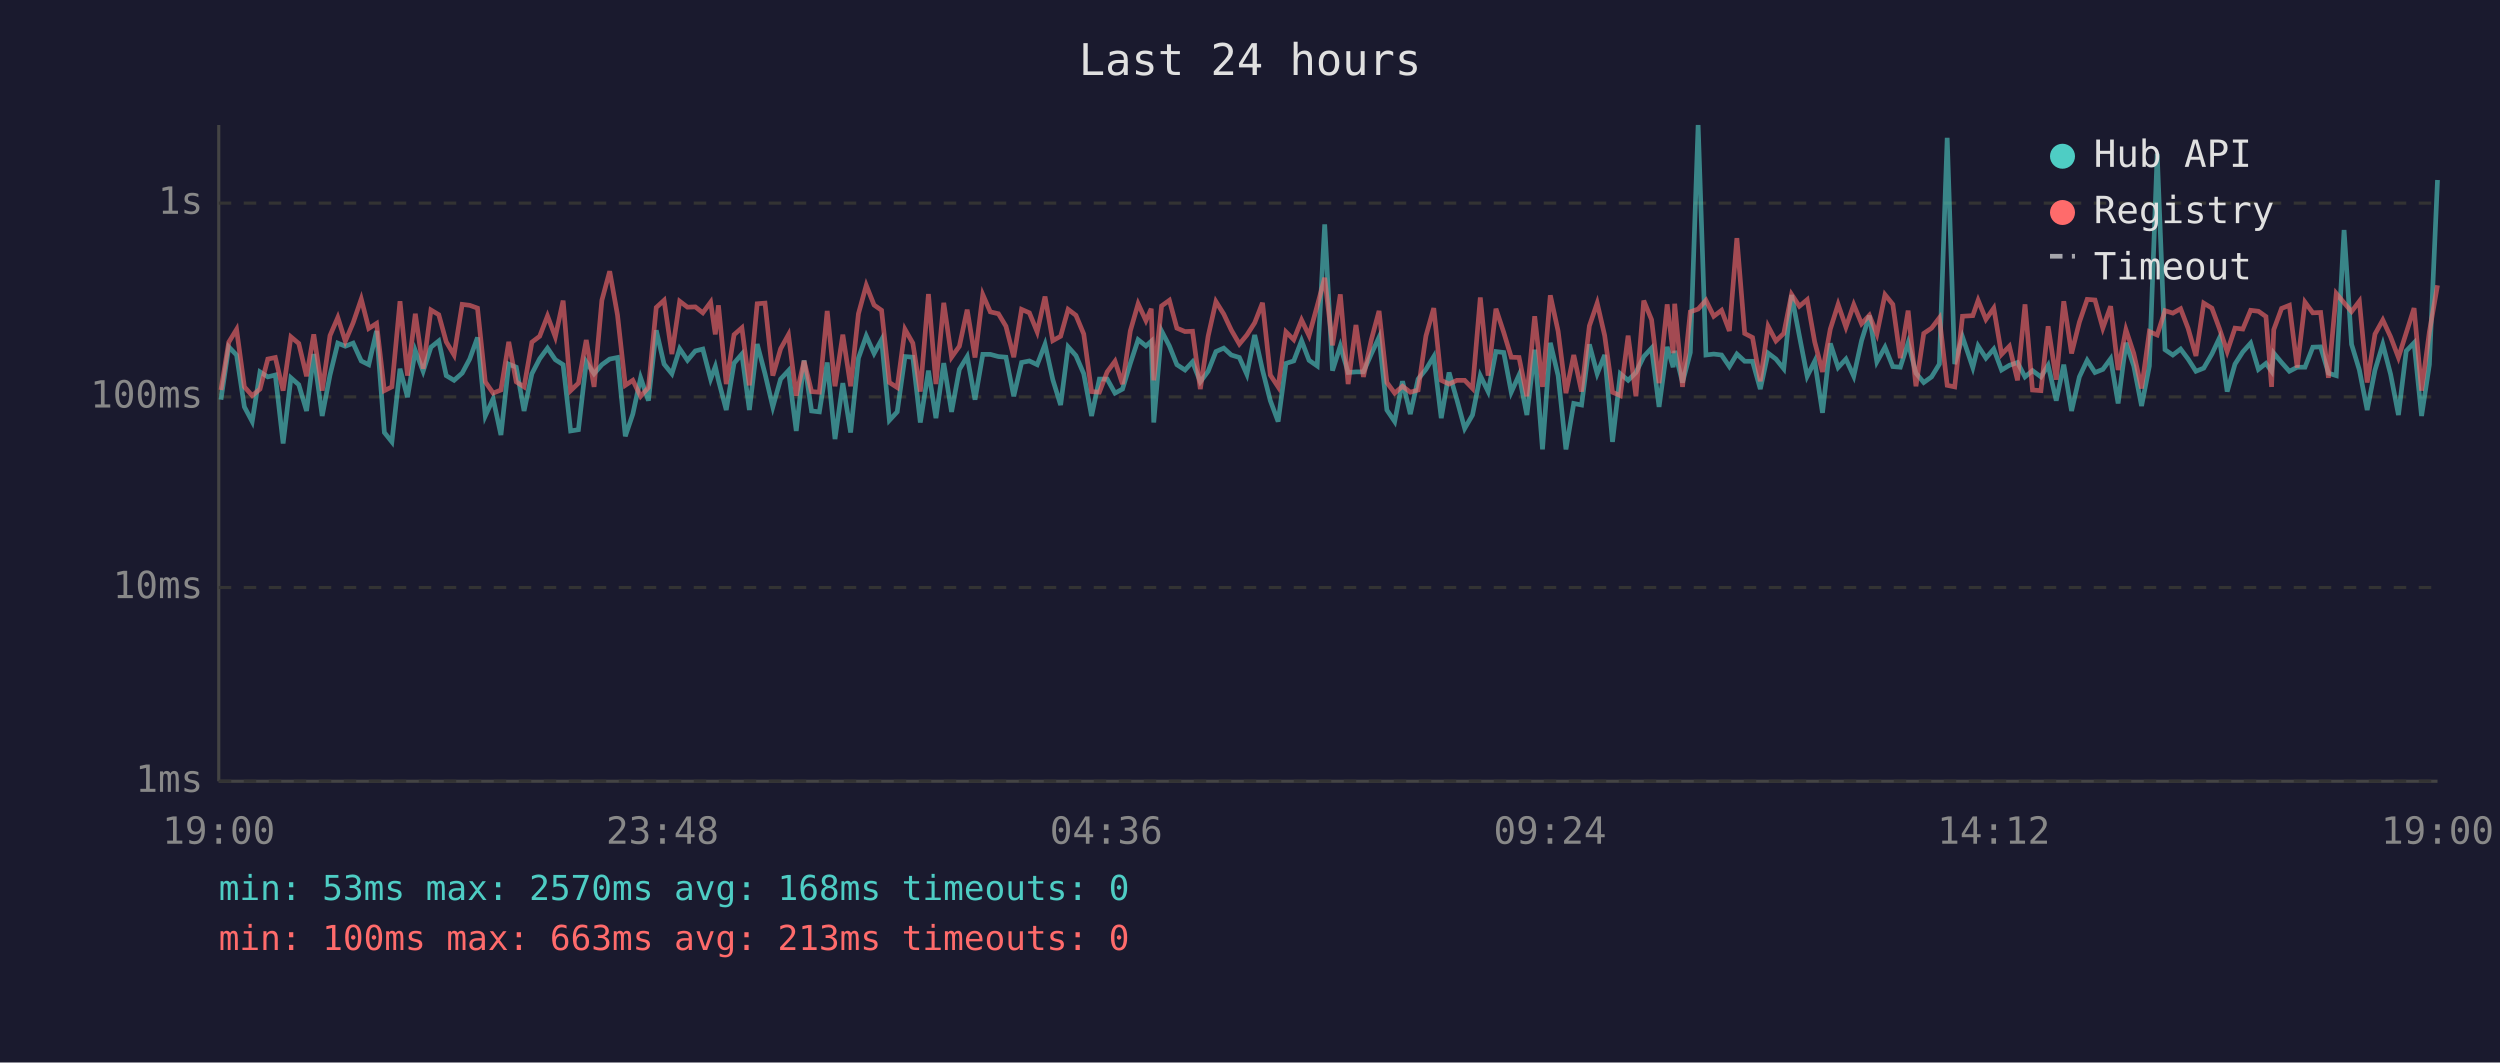
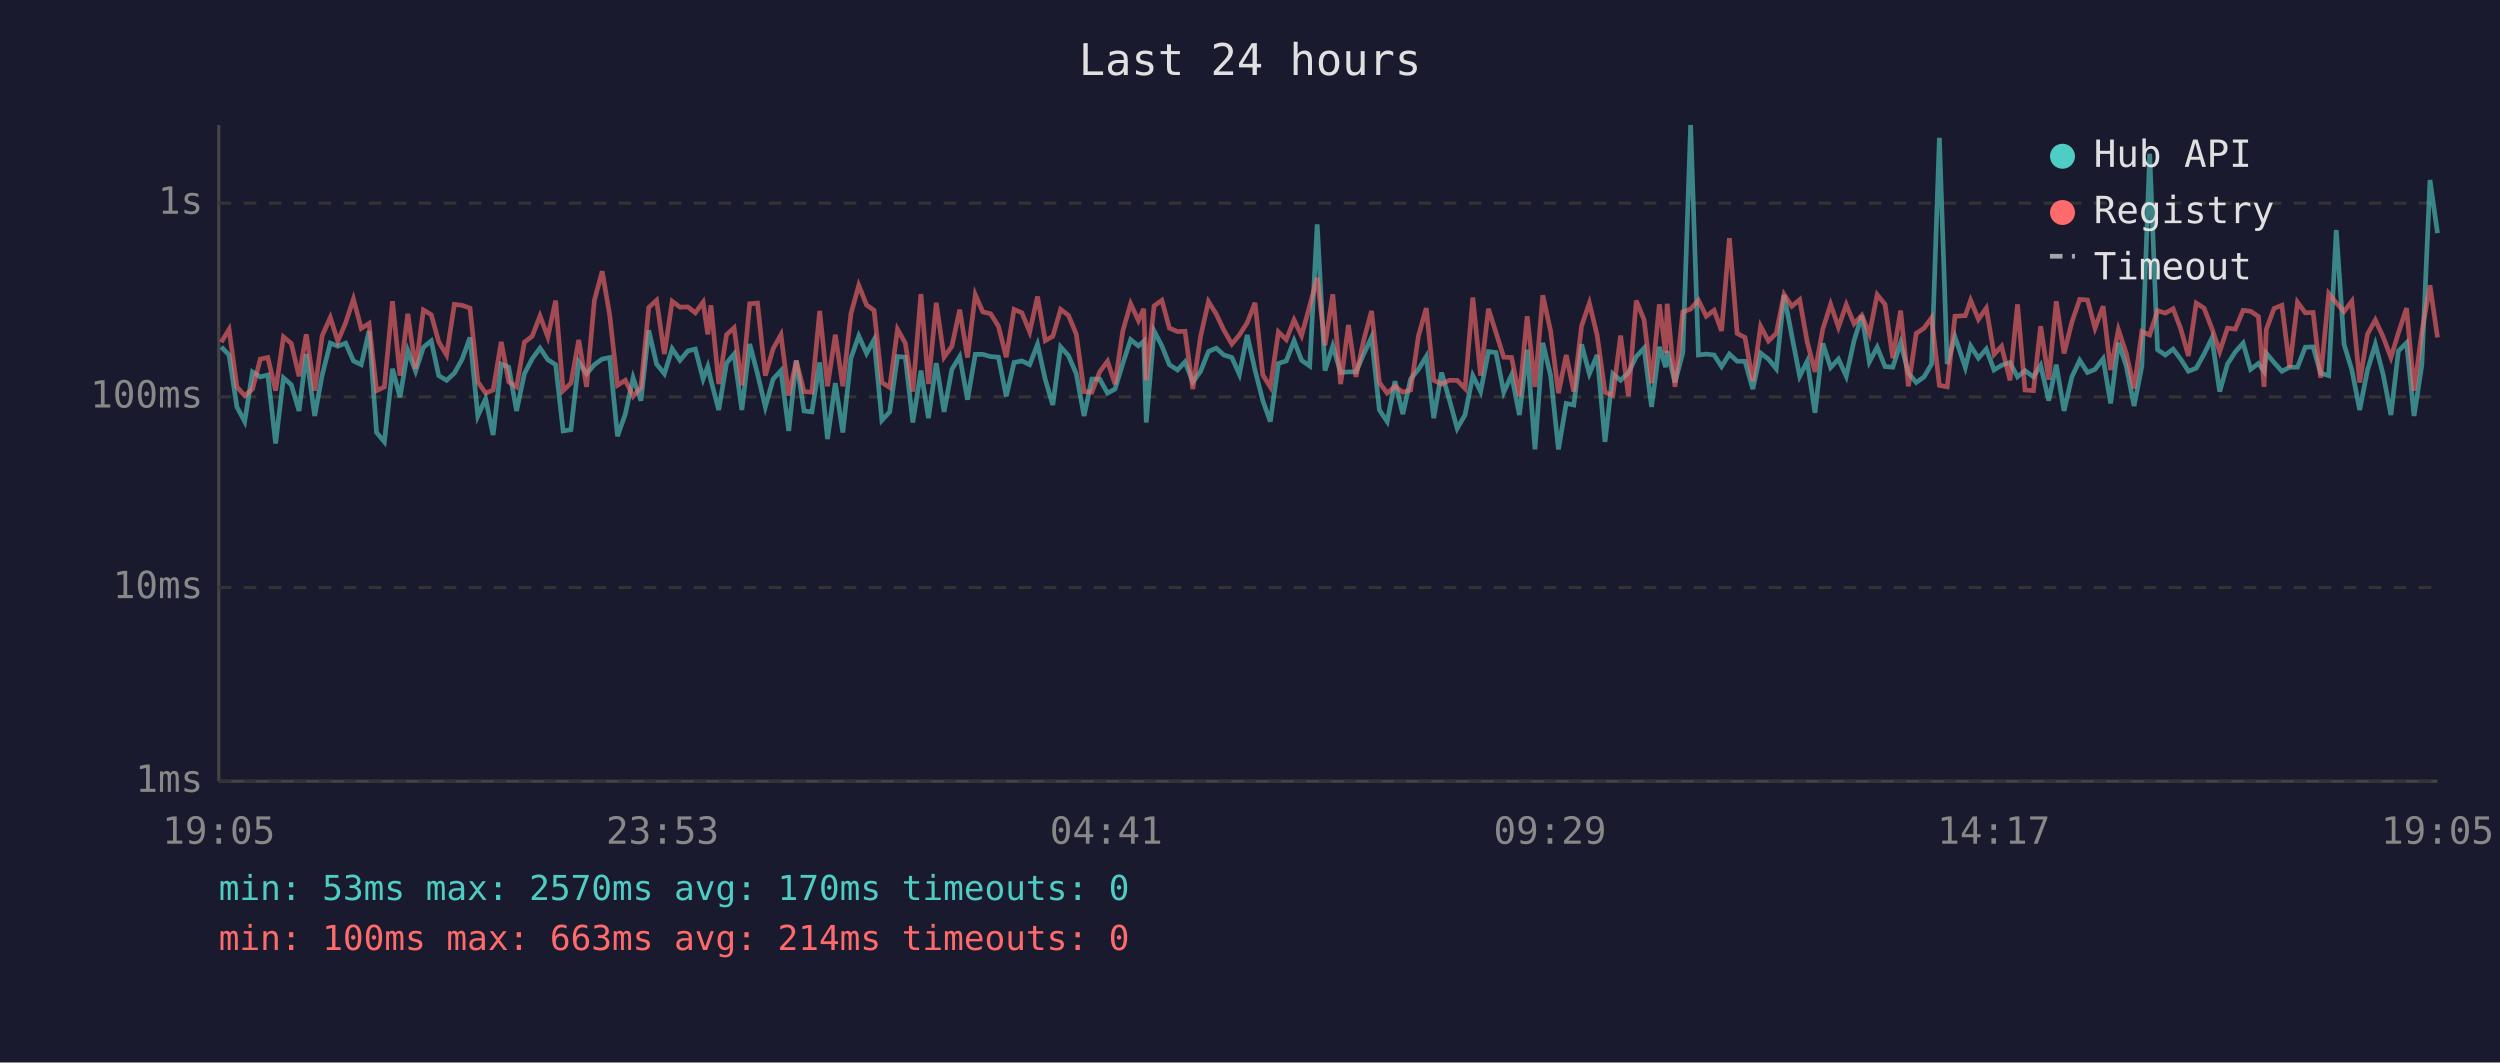
<svg xmlns="http://www.w3.org/2000/svg" viewBox="0 0 800 340" font-family="monospace" font-size="12">
  <rect width="800" height="340" fill="#1a1a2e" />
  <text x="400" y="24" fill="#e0e0e0" font-size="14" text-anchor="middle">Last 24 hours</text>
  <line x1="70" y1="40" x2="70" y2="250" stroke="#444" stroke-width="1" />
  <line x1="70" y1="250" x2="780" y2="250" stroke="#444" stroke-width="1" />
  <line x1="70" y1="250" x2="780" y2="250" stroke="#333" stroke-width="1" stroke-dasharray="4" />
  <text x="65" y="250" fill="#888" text-anchor="end" dominant-baseline="middle">1ms</text>
  <line x1="70" y1="188" x2="780" y2="188" stroke="#333" stroke-width="1" stroke-dasharray="4" />
  <text x="65" y="188" fill="#888" text-anchor="end" dominant-baseline="middle">10ms</text>
  <line x1="70" y1="127" x2="780" y2="127" stroke="#333" stroke-width="1" stroke-dasharray="4" />
  <text x="65" y="127" fill="#888" text-anchor="end" dominant-baseline="middle">100ms</text>
  <line x1="70" y1="65" x2="780" y2="65" stroke="#333" stroke-width="1" stroke-dasharray="4" />
  <text x="65" y="65" fill="#888" text-anchor="end" dominant-baseline="middle">1s</text>
-   <text x="70" y="270" fill="#888" text-anchor="middle">19:00</text>
-   <text x="212" y="270" fill="#888" text-anchor="middle">23:48</text>
-   <text x="354" y="270" fill="#888" text-anchor="middle">04:36</text>
-   <text x="496" y="270" fill="#888" text-anchor="middle">09:24</text>
-   <text x="638" y="270" fill="#888" text-anchor="middle">14:12</text>
-   <text x="780" y="270" fill="#888" text-anchor="middle">19:00</text>
-   <polyline points="70.7,127.9 73.2,111.0 75.7,113.6 78.2,130.2 80.7,134.9 83.2,119.0 85.7,120.6 88.1,120.0 90.6,141.9 93.1,120.9 95.6,123.1 98.1,131.5 100.4,113.3 103.1,133.1 105.6,120.0 108.1,109.8 110.5,110.8 113.0,109.8 115.6,115.5 118.0,116.7 120.5,105.9 123.0,138.4 125.4,141.4 128.0,118.0 130.4,127.1 132.9,112.2 135.4,118.8 137.9,111.1 140.4,109.1 142.8,120.2 145.3,121.7 147.9,119.4 150.3,114.9 152.8,108.0 155.3,133.1 157.8,127.6 160.3,139.2 162.8,116.5 165.2,117.5 167.7,131.5 170.2,119.6 172.7,114.8 175.2,111.4 177.7,115.1 180.2,116.7 182.6,137.9 185.1,137.5 187.6,115.8 190.1,119.6 192.6,116.7 195.1,114.9 197.6,114.4 200.1,139.6 202.5,132.5 205.0,120.9 207.5,128.2 210.0,105.7 212.5,116.5 215.0,119.6 217.5,111.6 220.0,115.3 222.5,112.3 224.9,111.7 227.4,121.3 228.9,117.3 229.9,121.7 232.4,131.2 234.9,116.2 237.4,113.3 239.8,131.2 242.3,110.1 244.8,119.6 247.3,130.2 249.8,121.3 252.3,118.6 254.8,137.9 257.3,115.3 259.7,131.5 262.2,131.8 264.7,116.0 267.2,140.5 269.7,122.6 272.2,138.4 274.7,114.6 277.2,107.5 279.7,113.1 282.1,108.7 284.6,134.5 287.1,131.8 289.6,114.1 292.1,114.3 294.5,135.2 297.1,118.6 299.5,133.8 302.0,116.2 304.5,131.8 307.0,118.2 309.5,114.1 312.0,127.9 314.5,113.4 316.9,113.4 319.5,114.1 321.9,114.3 324.4,126.8 326.9,116.0 329.4,115.5 331.9,116.7 334.4,110.2 336.9,121.5 339.4,129.6 341.8,111.0 344.3,113.8 346.8,119.6 349.3,133.1 351.8,121.3 354.3,121.3 356.8,125.8 359.2,124.5 361.7,116.3 364.2,108.7 366.7,110.7 368.4,109.2 369.2,135.2 371.7,105.9 374.2,110.7 376.6,116.7 379.2,118.4 381.6,115.8 384.1,122.2 386.6,118.8 389.1,112.5 391.6,111.4 394.0,113.6 396.6,114.4 399.0,119.8 401.5,107.2 404.0,118.4 406.5,128.2 409.0,134.9 411.5,116.3 414.0,115.5 416.5,109.0 418.9,115.3 421.5,117.1 423.9,71.8 426.4,118.6 428.9,110.7 431.4,119.2 433.9,119.0 436.3,119.0 438.8,113.3 441.3,107.9 443.8,131.2 446.3,134.9 448.8,122.0 451.3,132.5 453.8,121.3 456.3,118.2 458.8,114.1 461.2,133.8 463.7,119.2 466.2,127.9 468.7,137.1 471.2,132.8 473.7,120.2 476.2,125.3 478.7,112.5 481.2,112.8 483.6,125.5 486.1,120.0 488.6,132.8 491.1,111.9 493.6,143.8 496.1,109.7 498.6,120.2 501.1,143.8 503.6,129.1 506.1,129.6 508.6,110.2 511.1,119.6 513.5,113.6 516.0,141.4 518.5,119.6 521.0,121.7 523.5,119.2 526.0,114.1 528.5,111.4 530.9,130.2 533.5,111.0 535.4,117.5 535.9,112.3 538.4,122.4 540.9,112.8 543.4,40.0 545.9,113.6 548.4,113.3 550.9,113.6 553.4,117.3 555.8,113.3 558.3,115.6 560.8,115.6 563.3,124.5 565.8,113.0 568.3,114.9 570.8,118.0 573.3,94.4 575.8,107.5 578.3,120.4 580.7,115.6 583.2,132.1 585.7,109.9 588.2,117.6 590.7,114.9 593.2,120.4 595.7,109.0 598.2,101.0 600.6,115.8 603.2,111.1 605.7,117.3 608.1,117.5 610.6,109.7 613.1,119.4 615.6,122.4 618.1,120.6 620.6,116.5 623.1,44.1 625.5,116.5 628.0,107.8 631.3,117.6 633.0,110.7 635.5,114.6 638.0,111.7 640.5,118.4 643.0,116.9 645.6,116.0 648.0,120.6 650.4,118.6 653.1,120.6 655.4,116.9 658.0,128.2 660.4,116.7 662.9,131.5 665.4,120.6 667.9,115.3 670.4,119.2 672.9,118.2 675.4,114.8 677.8,129.1 680.3,109.7 682.8,117.1 685.3,129.9 687.8,117.1 690.3,49.2 692.8,111.9 695.3,113.6 697.8,111.7 700.2,114.9 702.7,118.8 705.2,117.8 707.8,113.3 710.2,108.2 712.7,125.3 715.2,116.5 717.7,112.6 720.2,109.8 722.7,118.2 725.1,116.3 726.9,118.8 727.6,113.0 730.1,116.0 732.6,118.8 735.1,117.5 737.6,117.5 740.1,111.1 742.6,111.0 745.1,119.4 747.6,120.2 750.1,73.6 752.5,110.2 755.0,118.4 757.5,131.2 760.0,118.4 762.5,110.2 765.0,119.8 767.5,132.8 770.0,112.3 772.5,109.7 774.9,133.1 777.4,116.7 780.0,57.6" fill="none" stroke="#4ecdc4" stroke-width="1.5" opacity="0.6" />
-   <polyline points="70.7,124.8 73.2,109.5 75.7,105.4 78.2,123.8 80.7,126.6 83.2,124.5 85.7,114.9 88.1,114.4 90.6,125.0 93.1,107.8 95.6,109.9 98.1,120.4 100.4,107.0 103.1,125.0 105.6,107.4 108.1,101.6 110.5,109.2 113.0,103.3 115.6,95.7 118.0,105.1 120.5,103.5 123.0,125.0 125.4,123.8 128.0,96.4 130.4,120.2 132.9,100.4 135.4,118.0 137.9,99.2 140.4,100.7 142.8,109.4 145.3,113.6 147.9,97.4 150.3,97.7 152.8,98.6 155.3,122.2 157.8,125.8 160.3,124.8 162.8,109.4 165.2,122.2 167.7,123.8 170.2,109.5 172.7,107.6 175.2,101.1 177.7,107.8 180.2,96.2 182.6,125.0 185.1,122.6 187.6,108.8 190.1,123.8 192.6,96.1 195.1,86.8 197.6,100.8 200.1,123.3 202.5,121.7 205.0,126.8 207.5,124.0 210.0,98.4 212.5,96.1 215.0,113.3 217.5,96.4 220.0,98.3 222.5,98.2 224.9,100.1 227.4,96.7 228.9,107.0 229.9,97.7 232.4,122.9 234.9,107.1 237.4,104.9 239.8,123.3 242.3,97.2 244.8,97.0 247.3,120.2 249.8,111.6 252.3,107.1 254.8,126.6 257.3,115.5 259.7,125.3 262.2,125.5 264.7,99.5 267.2,123.6 269.7,107.1 272.2,123.6 274.7,100.4 277.2,91.3 279.7,97.6 282.1,99.3 284.6,122.4 287.1,124.0 289.6,105.4 292.1,109.8 294.5,125.3 297.1,94.1 299.5,122.9 302.0,96.9 304.5,114.3 307.0,110.8 309.5,99.1 312.0,114.4 314.5,94.3 316.9,99.8 319.5,100.4 321.9,104.4 324.4,114.3 326.9,99.0 329.4,100.1 331.9,106.2 334.4,94.9 336.9,109.0 339.4,107.6 341.8,99.0 344.3,100.9 346.8,106.9 349.3,125.3 351.8,125.5 354.3,119.0 356.8,115.6 359.2,122.9 361.7,105.9 364.2,97.2 366.7,102.6 368.4,98.8 369.2,121.7 371.7,97.9 374.2,96.1 376.6,105.0 379.2,106.1 381.6,106.0 384.1,124.5 386.6,107.6 389.1,96.5 391.6,100.5 394.0,105.6 396.6,110.1 399.0,107.2 401.5,103.3 404.0,96.9 406.5,120.0 409.0,123.8 411.5,106.2 414.0,108.7 416.5,102.4 418.9,107.4 421.5,97.9 423.9,88.9 426.4,110.5 428.9,94.2 431.4,122.9 433.9,104.0 436.3,120.6 438.8,108.8 441.3,99.5 443.8,122.4 446.3,125.8 448.8,123.6 451.3,125.5 453.8,124.8 456.3,107.5 458.8,98.6 461.2,121.7 463.7,122.9 466.2,121.7 468.7,121.7 471.2,124.3 473.7,95.2 476.2,120.2 478.7,98.8 481.2,106.4 483.6,114.3 486.1,114.4 488.6,126.8 491.1,101.2 493.6,123.8 496.1,94.5 498.6,106.0 501.1,125.8 503.6,113.6 506.1,125.3 508.6,104.3 511.1,97.0 513.5,107.4 516.0,125.5 518.5,126.6 521.0,107.4 523.5,126.8 526.0,96.2 528.5,102.3 530.9,122.6 533.5,97.4 535.4,113.0 535.9,97.2 538.4,123.8 540.9,99.8 543.4,98.9 545.9,96.1 548.4,101.2 550.9,99.3 553.4,105.9 555.8,76.2 558.3,106.7 560.8,108.0 563.3,122.0 565.8,104.4 568.3,109.1 570.8,106.7 573.3,94.2 575.8,98.0 578.3,95.9 580.7,109.4 583.2,119.0 585.7,105.3 588.2,97.4 590.7,104.7 593.2,97.5 595.7,103.6 598.2,100.9 600.6,106.9 603.2,94.3 605.7,97.4 608.1,114.6 610.6,99.4 613.1,123.6 615.6,106.7 618.1,105.0 620.6,101.7 623.1,123.3 625.5,123.8 628.0,101.2 631.3,101.0 633.0,96.1 635.5,102.2 638.0,98.6 640.5,113.4 643.0,110.8 645.6,121.7 648.0,97.4 650.4,124.8 653.1,125.0 655.4,104.4 658.0,121.5 660.4,96.4 662.9,113.1 665.4,103.1 667.9,95.8 670.4,96.0 672.9,105.0 675.4,98.0 677.8,118.4 680.3,105.5 682.8,113.1 685.3,124.3 687.8,106.1 690.3,107.2 692.8,99.4 695.3,100.2 697.8,98.8 700.2,105.1 702.7,113.9 705.2,97.0 707.8,98.6 710.2,105.1 712.7,112.5 715.2,105.0 717.7,105.3 720.2,99.3 722.7,99.6 725.1,101.3 726.9,123.8 727.6,105.5 730.1,98.7 732.6,97.7 735.1,117.6 737.6,96.7 740.1,100.1 742.6,100.0 745.1,120.9 747.6,93.9 750.1,96.9 752.5,99.7 755.0,96.4 757.5,122.4 760.0,106.9 762.5,102.4 765.0,107.8 767.5,114.4 770.0,106.5 772.5,98.6 774.9,125.0 777.4,106.2 780.0,91.3" fill="none" stroke="#ff6b6b" stroke-width="1.5" opacity="0.6" />
+   <text x="70" y="270" fill="#888" text-anchor="middle">19:05</text>
+   <text x="212" y="270" fill="#888" text-anchor="middle">23:53</text>
+   <text x="354" y="270" fill="#888" text-anchor="middle">04:41</text>
+   <text x="496" y="270" fill="#888" text-anchor="middle">09:29</text>
+   <text x="638" y="270" fill="#888" text-anchor="middle">14:17</text>
+   <text x="780" y="270" fill="#888" text-anchor="middle">19:05</text>
+   <polyline points="70.8,111.0 73.3,113.6 75.8,130.2 78.3,134.9 80.8,119.0 83.3,120.6 85.7,120.0 88.2,141.9 90.7,120.9 93.2,123.1 95.7,131.5 98.0,113.3 100.7,133.1 103.1,120.0 105.7,109.8 108.1,110.8 110.6,109.8 113.1,115.5 115.6,116.7 118.1,105.9 120.5,138.4 123.0,141.4 125.6,118.0 128.0,127.1 130.5,112.2 133.0,118.8 135.5,111.1 138.0,109.1 140.4,120.2 142.9,121.7 145.4,119.4 147.9,114.9 150.4,108.0 152.9,133.1 155.4,127.6 157.8,139.2 160.4,116.5 162.8,117.5 165.3,131.5 167.8,119.6 170.3,114.8 172.8,111.4 175.3,115.1 177.8,116.7 180.2,137.9 182.7,137.5 185.2,115.8 187.7,119.6 190.2,116.7 192.7,114.9 195.1,114.4 197.6,139.6 200.1,132.5 202.6,120.9 205.1,128.2 207.6,105.7 210.1,116.5 212.6,119.6 215.1,111.6 217.6,115.3 220.1,112.3 222.5,111.7 225.0,121.3 226.5,117.3 227.5,121.7 230.0,131.2 232.5,116.2 234.9,113.3 237.4,131.2 239.9,110.1 242.4,119.6 244.9,130.2 247.4,121.3 249.9,118.6 252.4,137.9 254.8,115.3 257.3,131.5 259.8,131.8 262.3,116.0 264.8,140.5 267.3,122.6 269.7,138.4 272.3,114.6 274.8,107.5 277.3,113.1 279.7,108.7 282.2,134.5 284.7,131.8 287.2,114.1 289.7,114.3 292.1,135.2 294.7,118.6 297.1,133.8 299.6,116.2 302.1,131.8 304.6,118.2 307.1,114.1 309.6,127.9 312.1,113.4 314.5,113.4 317.0,114.1 319.5,114.3 322.0,126.8 324.5,116.0 327.0,115.5 329.5,116.7 332.0,110.2 334.5,121.5 336.9,129.6 339.4,111.0 341.9,113.8 344.4,119.6 346.9,133.1 349.4,121.3 351.9,121.3 354.4,125.8 356.8,124.5 359.3,116.3 361.8,108.7 364.3,110.7 366.0,109.2 366.8,135.2 369.3,105.9 371.8,110.7 374.2,116.7 376.8,118.4 379.2,115.8 381.7,122.2 384.2,118.8 386.7,112.5 389.2,111.4 391.6,113.6 394.2,114.4 396.6,119.8 399.1,107.2 401.6,118.4 404.1,128.2 406.5,134.9 409.1,116.3 411.6,115.5 414.1,109.0 416.5,115.3 419.1,117.1 421.5,71.8 424.0,118.6 426.5,110.7 429.0,119.2 431.5,119.0 433.9,119.0 436.4,113.3 438.9,107.9 441.4,131.2 443.9,134.9 446.4,122.0 448.9,132.5 451.4,121.3 453.9,118.2 456.4,114.1 458.8,133.8 461.3,119.2 463.8,127.9 466.3,137.1 468.8,132.8 471.3,120.2 473.8,125.3 476.3,112.5 478.7,112.8 481.2,125.5 483.7,120.0 486.2,132.8 488.7,111.9 491.2,143.8 493.7,109.7 496.2,120.2 498.7,143.8 501.2,129.1 503.6,129.6 506.1,110.2 508.6,119.6 511.1,113.6 513.6,141.4 516.1,119.6 518.6,121.7 521.1,119.2 523.6,114.1 526.1,111.4 528.5,130.2 531.0,111.0 533.0,117.5 533.5,112.3 536.0,122.4 538.5,112.8 541.0,40.0 543.5,113.6 546.0,113.3 548.5,113.6 550.9,117.3 553.4,113.3 555.9,115.6 558.4,115.6 560.9,124.5 563.4,113.0 565.9,114.9 568.4,118.0 570.9,94.4 573.4,107.5 575.9,120.4 578.3,115.6 580.8,132.1 583.3,109.9 585.8,117.6 588.3,114.9 590.8,120.4 593.3,109.0 595.8,101.0 598.2,115.8 600.7,111.1 603.2,117.3 605.7,117.5 608.2,109.7 610.7,119.4 613.2,122.4 615.7,120.6 618.1,116.5 620.6,44.1 623.1,116.5 625.6,107.8 628.9,117.6 630.6,110.7 633.1,114.6 635.6,111.7 638.1,118.4 640.5,116.9 643.2,116.0 645.6,120.6 648.0,118.6 650.7,120.6 653.0,116.9 655.6,128.2 658.0,116.7 660.5,131.5 663.0,120.6 665.5,115.3 668.0,119.2 670.4,118.2 673.0,114.8 675.4,129.1 677.9,109.7 680.4,117.1 682.9,129.9 685.4,117.1 687.9,49.2 690.4,111.9 692.9,113.6 695.4,111.7 697.8,114.9 700.3,118.8 702.8,117.8 705.3,113.3 707.8,108.2 710.3,125.3 712.8,116.5 715.3,112.6 717.8,109.8 720.2,118.2 722.7,116.3 724.5,118.8 725.2,113.0 727.7,116.0 730.2,118.8 732.7,117.5 735.2,117.5 737.7,111.1 740.2,111.0 742.6,119.4 745.2,120.2 747.6,73.6 750.1,110.2 752.6,118.4 755.1,131.2 757.6,118.4 760.1,110.2 762.6,119.8 765.1,132.8 767.5,112.3 770.1,109.7 772.5,133.1 775.0,116.7 777.6,57.6 780.0,74.6" fill="none" stroke="#4ecdc4" stroke-width="1.5" opacity="0.6" />
+   <polyline points="70.8,109.5 73.3,105.4 75.8,123.8 78.3,126.6 80.8,124.5 83.3,114.9 85.7,114.4 88.2,125.0 90.7,107.8 93.2,109.9 95.7,120.4 98.0,107.0 100.7,125.0 103.1,107.4 105.7,101.6 108.1,109.2 110.6,103.3 113.1,95.7 115.6,105.1 118.1,103.5 120.5,125.0 123.0,123.8 125.6,96.4 128.0,120.2 130.5,100.4 133.0,118.0 135.5,99.2 138.0,100.7 140.4,109.4 142.9,113.6 145.4,97.4 147.9,97.7 150.4,98.6 152.9,122.2 155.4,125.8 157.8,124.8 160.4,109.4 162.8,122.2 165.3,123.8 167.8,109.5 170.3,107.6 172.8,101.1 175.3,107.8 177.8,96.2 180.2,125.0 182.7,122.6 185.2,108.8 187.7,123.8 190.2,96.1 192.7,86.8 195.1,100.8 197.6,123.3 200.1,121.7 202.6,126.8 205.1,124.0 207.6,98.4 210.1,96.1 212.6,113.3 215.1,96.4 217.6,98.3 220.1,98.2 222.5,100.1 225.0,96.7 226.5,107.0 227.5,97.7 230.0,122.9 232.5,107.1 234.9,104.9 237.4,123.3 239.9,97.2 242.4,97.0 244.9,120.2 247.4,111.6 249.9,107.1 252.4,126.6 254.8,115.5 257.3,125.3 259.8,125.5 262.3,99.5 264.8,123.6 267.3,107.1 269.7,123.6 272.3,100.4 274.8,91.3 277.3,97.6 279.7,99.3 282.2,122.4 284.7,124.0 287.2,105.4 289.7,109.8 292.1,125.3 294.7,94.1 297.1,122.9 299.6,96.9 302.1,114.3 304.6,110.8 307.1,99.1 309.6,114.4 312.1,94.3 314.5,99.8 317.0,100.4 319.5,104.4 322.0,114.3 324.5,99.0 327.0,100.1 329.5,106.2 332.0,94.9 334.5,109.0 336.9,107.6 339.4,99.0 341.9,100.9 344.4,106.9 346.9,125.3 349.4,125.5 351.9,119.0 354.4,115.6 356.8,122.9 359.3,105.9 361.8,97.2 364.3,102.6 366.0,98.8 366.8,121.7 369.3,97.9 371.8,96.1 374.2,105.0 376.8,106.1 379.2,106.0 381.7,124.5 384.2,107.6 386.7,96.5 389.2,100.5 391.6,105.6 394.2,110.1 396.6,107.2 399.1,103.3 401.6,96.9 404.1,120.0 406.5,123.8 409.1,106.2 411.6,108.7 414.1,102.4 416.5,107.4 419.1,97.9 421.5,88.9 424.0,110.5 426.5,94.2 429.0,122.9 431.5,104.0 433.9,120.6 436.4,108.8 438.9,99.5 441.4,122.4 443.9,125.8 446.4,123.6 448.9,125.5 451.4,124.8 453.9,107.5 456.4,98.6 458.8,121.7 461.3,122.9 463.8,121.7 466.3,121.7 468.8,124.3 471.3,95.2 473.8,120.2 476.3,98.8 478.7,106.4 481.2,114.3 483.7,114.4 486.2,126.8 488.7,101.2 491.2,123.8 493.7,94.5 496.2,106.0 498.7,125.8 501.2,113.6 503.6,125.3 506.1,104.3 508.6,97.0 511.1,107.4 513.6,125.5 516.1,126.6 518.6,107.4 521.1,126.8 523.6,96.2 526.1,102.3 528.5,122.6 531.0,97.4 533.0,113.0 533.5,97.2 536.0,123.8 538.5,99.8 541.0,98.9 543.5,96.1 546.0,101.2 548.5,99.3 550.9,105.9 553.4,76.2 555.9,106.7 558.4,108.0 560.9,122.0 563.4,104.4 565.9,109.1 568.4,106.7 570.9,94.2 573.4,98.0 575.9,95.9 578.3,109.4 580.8,119.0 583.3,105.3 585.8,97.4 588.3,104.7 590.8,97.5 593.3,103.6 595.8,100.9 598.2,106.9 600.7,94.3 603.2,97.4 605.7,114.6 608.2,99.4 610.7,123.6 613.2,106.7 615.7,105.0 618.1,101.7 620.6,123.3 623.1,123.8 625.6,101.2 628.9,101.0 630.6,96.1 633.1,102.2 635.6,98.6 638.1,113.4 640.5,110.8 643.2,121.7 645.6,97.4 648.0,124.8 650.7,125.0 653.0,104.4 655.6,121.5 658.0,96.4 660.5,113.1 663.0,103.1 665.5,95.8 668.0,96.0 670.4,105.0 673.0,98.0 675.4,118.4 677.9,105.5 680.4,113.1 682.9,124.3 685.4,106.1 687.9,107.2 690.4,99.4 692.9,100.2 695.4,98.8 697.8,105.1 700.3,113.9 702.8,97.0 705.3,98.6 707.8,105.1 710.3,112.5 712.8,105.0 715.3,105.3 717.8,99.3 720.2,99.6 722.7,101.3 724.5,123.8 725.2,105.5 727.7,98.7 730.2,97.7 732.7,117.6 735.2,96.7 737.7,100.1 740.2,100.0 742.6,120.9 745.2,93.9 747.6,96.9 750.1,99.7 752.6,96.4 755.1,122.4 757.6,106.9 760.1,102.4 762.6,107.8 765.1,114.4 767.5,106.5 770.1,98.6 772.5,125.0 775.0,106.2 777.6,91.3 780.0,108.0" fill="none" stroke="#ff6b6b" stroke-width="1.5" opacity="0.6" />
  <circle cx="660" cy="50" r="4" fill="#4ecdc4" />
  <text x="670" y="50" fill="#e0e0e0" dominant-baseline="middle">Hub API</text>
  <circle cx="660" cy="68" r="4" fill="#ff6b6b" />
  <text x="670" y="68" fill="#e0e0e0" dominant-baseline="middle">Registry</text>
  <line x1="656" y1="82" x2="664" y2="82" stroke="#e0e0e0" stroke-width="1.5" stroke-dasharray="4,3" opacity="0.7" />
  <text x="670" y="86" fill="#e0e0e0" dominant-baseline="middle">Timeout</text>
-   <text x="70" y="288" fill="#4ecdc4" font-size="11">min: 53ms  max: 2570ms  avg: 168ms  timeouts: 0</text>
-   <text x="70" y="304" fill="#ff6b6b" font-size="11">min: 100ms  max: 663ms  avg: 213ms  timeouts: 0</text>
+   <text x="70" y="288" fill="#4ecdc4" font-size="11">min: 53ms  max: 2570ms  avg: 170ms  timeouts: 0</text>
+   <text x="70" y="304" fill="#ff6b6b" font-size="11">min: 100ms  max: 663ms  avg: 214ms  timeouts: 0</text>
</svg>
